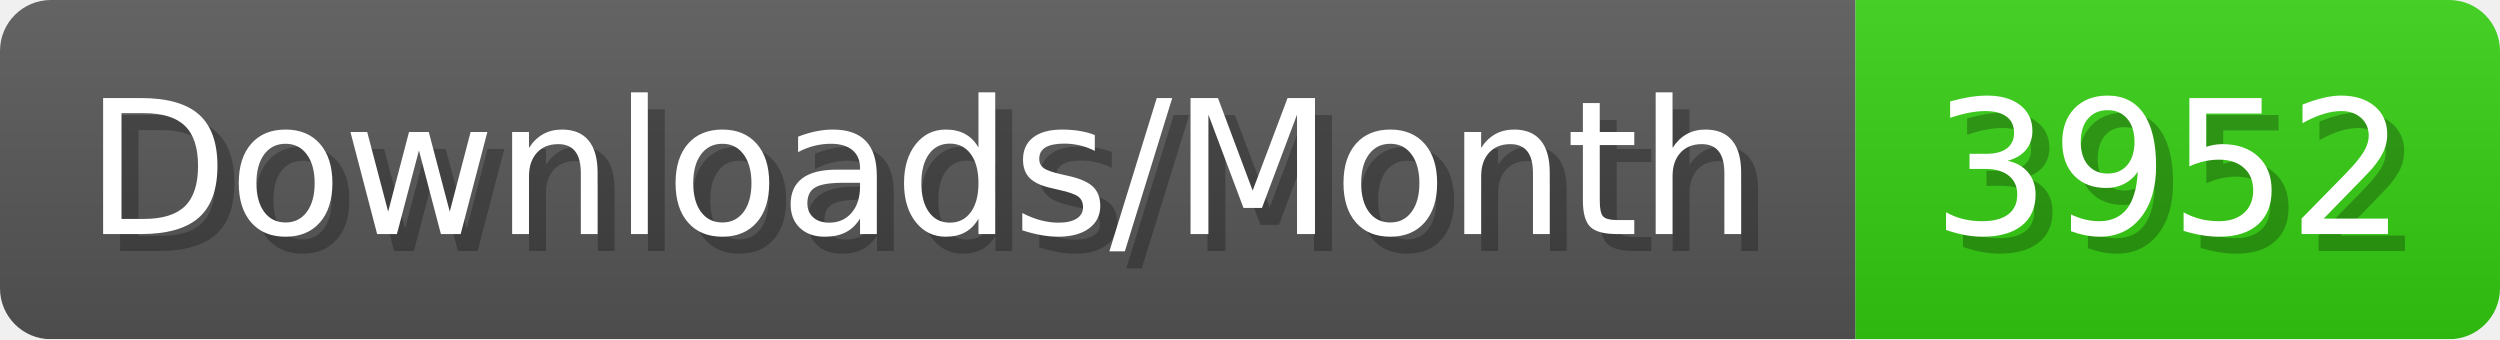
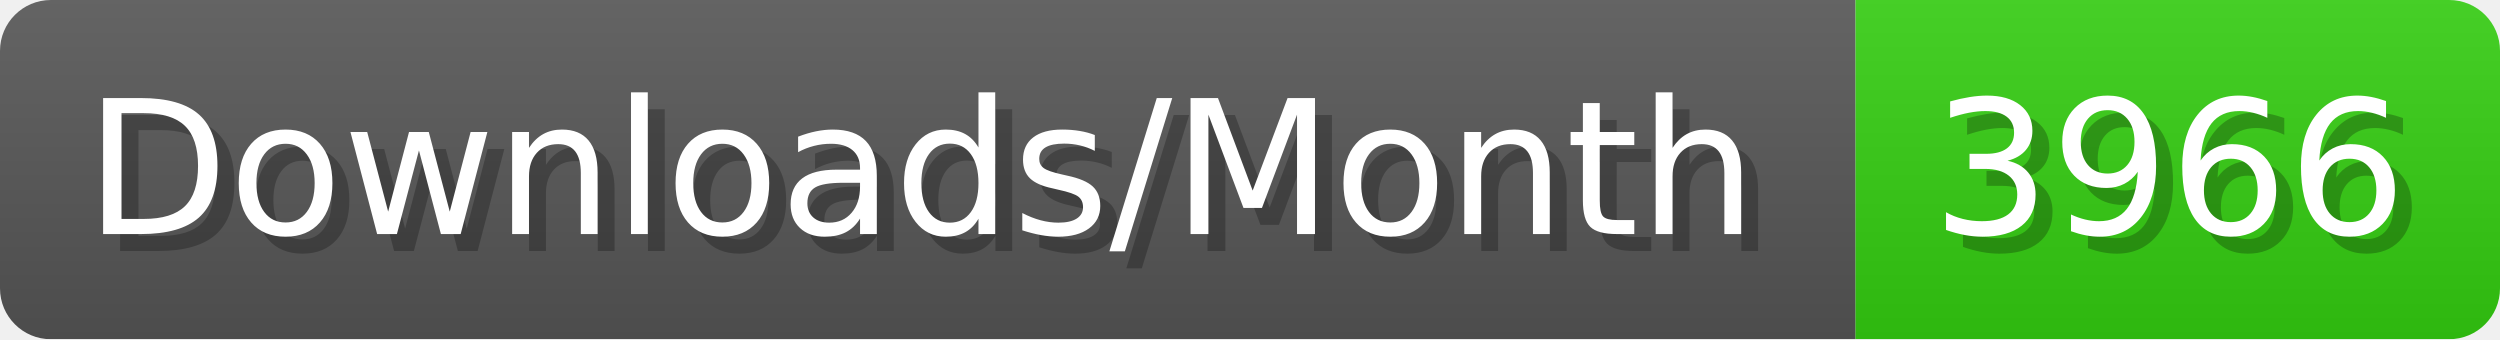
- <svg xmlns="http://www.w3.org/2000/svg" width="147.4" height="20" viewBox="0 0 1474 200" role="img" aria-label="Downloads/Month: 3952">
+ <svg xmlns="http://www.w3.org/2000/svg" width="147.4" height="20" viewBox="0 0 1474 200" role="img" aria-label="Downloads/Month: 3966">
  <linearGradient id="YlXUI" x2="0" y2="100%">
    <stop offset="0" stop-opacity=".1" stop-color="#EEE" />
    <stop offset="1" stop-opacity=".1" />
  </linearGradient>
  <mask id="JHhop">
    <rect width="1474" height="200" rx="30" fill="#FFF" />
  </mask>
  <g mask="url(#JHhop)">
    <rect width="1094" height="200" fill="#555" />
    <rect width="380" height="200" fill="#3C1" x="1094" />
    <rect width="1474" height="200" fill="url(#YlXUI)" />
  </g>
  <g aria-hidden="true" fill="#fff" text-anchor="start" font-family="Verdana,DejaVu Sans,sans-serif" font-size="110">
    <text x="60" y="148" textLength="994" fill="#000" opacity="0.25">Downloads/Month</text>
    <text x="50" y="138" textLength="994">Downloads/Month</text>
-     <text x="1149" y="148" textLength="280" fill="#000" opacity="0.25">3952</text>
-     <text x="1139" y="138" textLength="280">3952</text>
+     <text x="1149" y="148" textLength="280" fill="#000" opacity="0.25">3966</text>
+     <text x="1139" y="138" textLength="280">3966</text>
  </g>
</svg>
